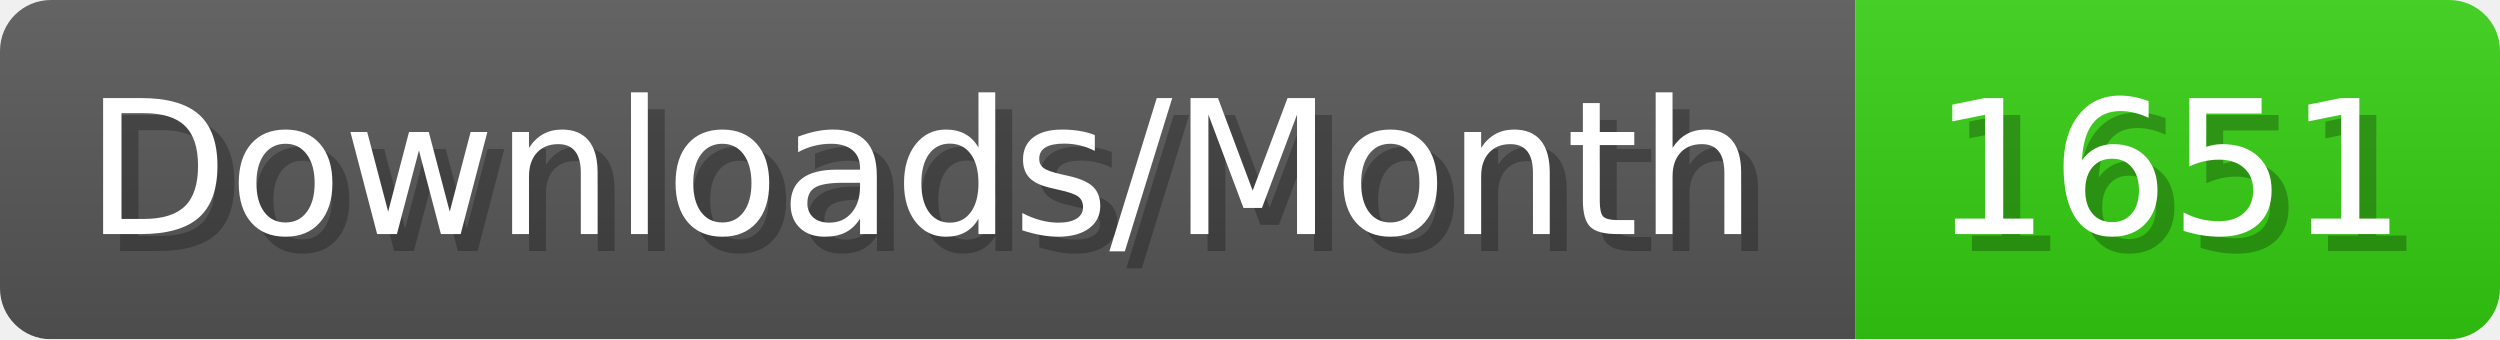
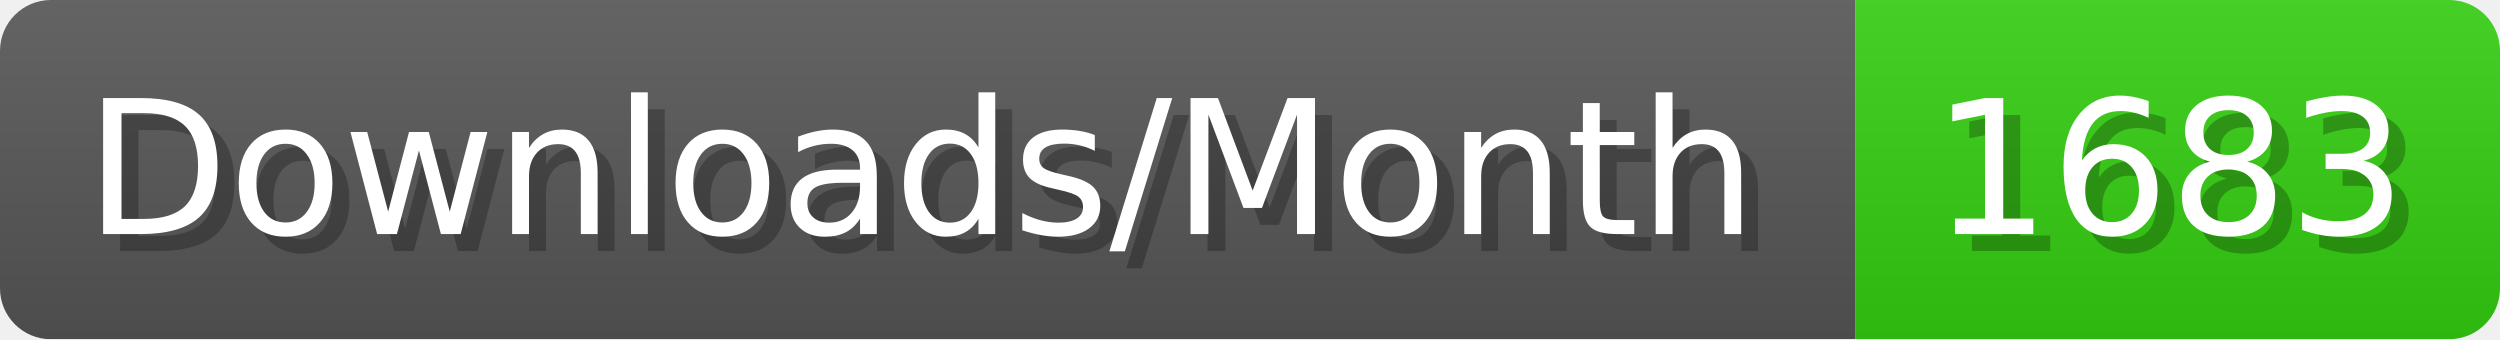
- <svg xmlns="http://www.w3.org/2000/svg" width="147.4" height="20" viewBox="0 0 1474 200" role="img" aria-label="Downloads/Month: 1651">
+ <svg xmlns="http://www.w3.org/2000/svg" width="147.4" height="20" viewBox="0 0 1474 200" role="img" aria-label="Downloads/Month: 1683">
  <linearGradient id="YlXUI" x2="0" y2="100%">
    <stop offset="0" stop-opacity=".1" stop-color="#EEE" />
    <stop offset="1" stop-opacity=".1" />
  </linearGradient>
  <mask id="JHhop">
    <rect width="1474" height="200" rx="30" fill="#FFF" />
  </mask>
  <g mask="url(#JHhop)">
    <rect width="1094" height="200" fill="#555" />
    <rect width="380" height="200" fill="#3C1" x="1094" />
    <rect width="1474" height="200" fill="url(#YlXUI)" />
  </g>
  <g aria-hidden="true" fill="#fff" text-anchor="start" font-family="Verdana,DejaVu Sans,sans-serif" font-size="110">
    <text x="60" y="148" textLength="994" fill="#000" opacity="0.25">Downloads/Month</text>
    <text x="50" y="138" textLength="994">Downloads/Month</text>
-     <text x="1149" y="148" textLength="280" fill="#000" opacity="0.25">1651</text>
-     <text x="1139" y="138" textLength="280">1651</text>
+     <text x="1149" y="148" textLength="280" fill="#000" opacity="0.25">1683</text>
+     <text x="1139" y="138" textLength="280">1683</text>
  </g>
</svg>
